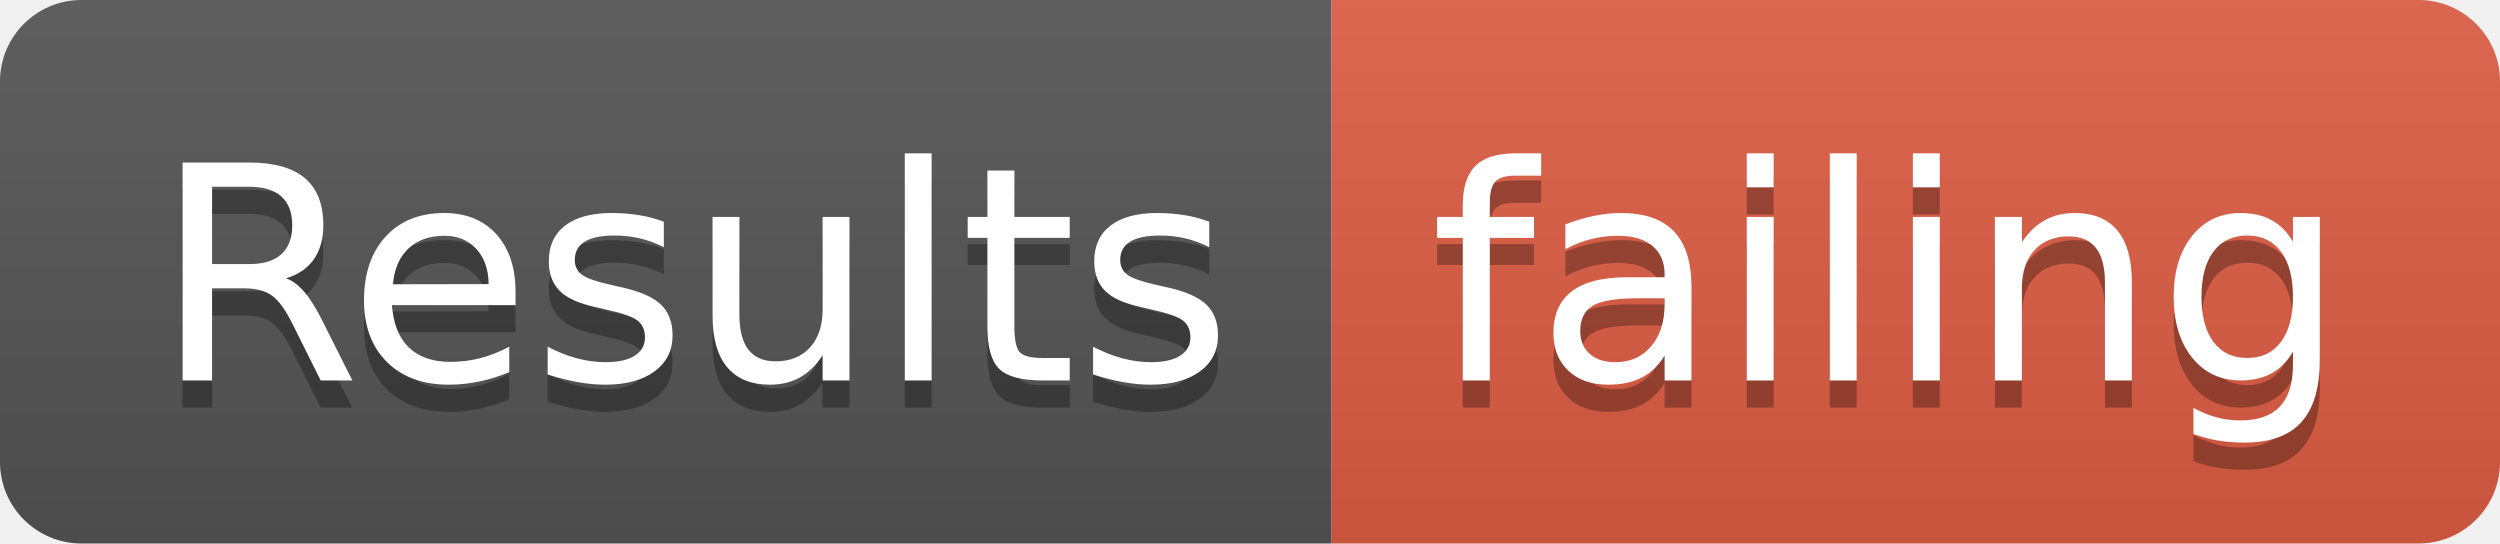
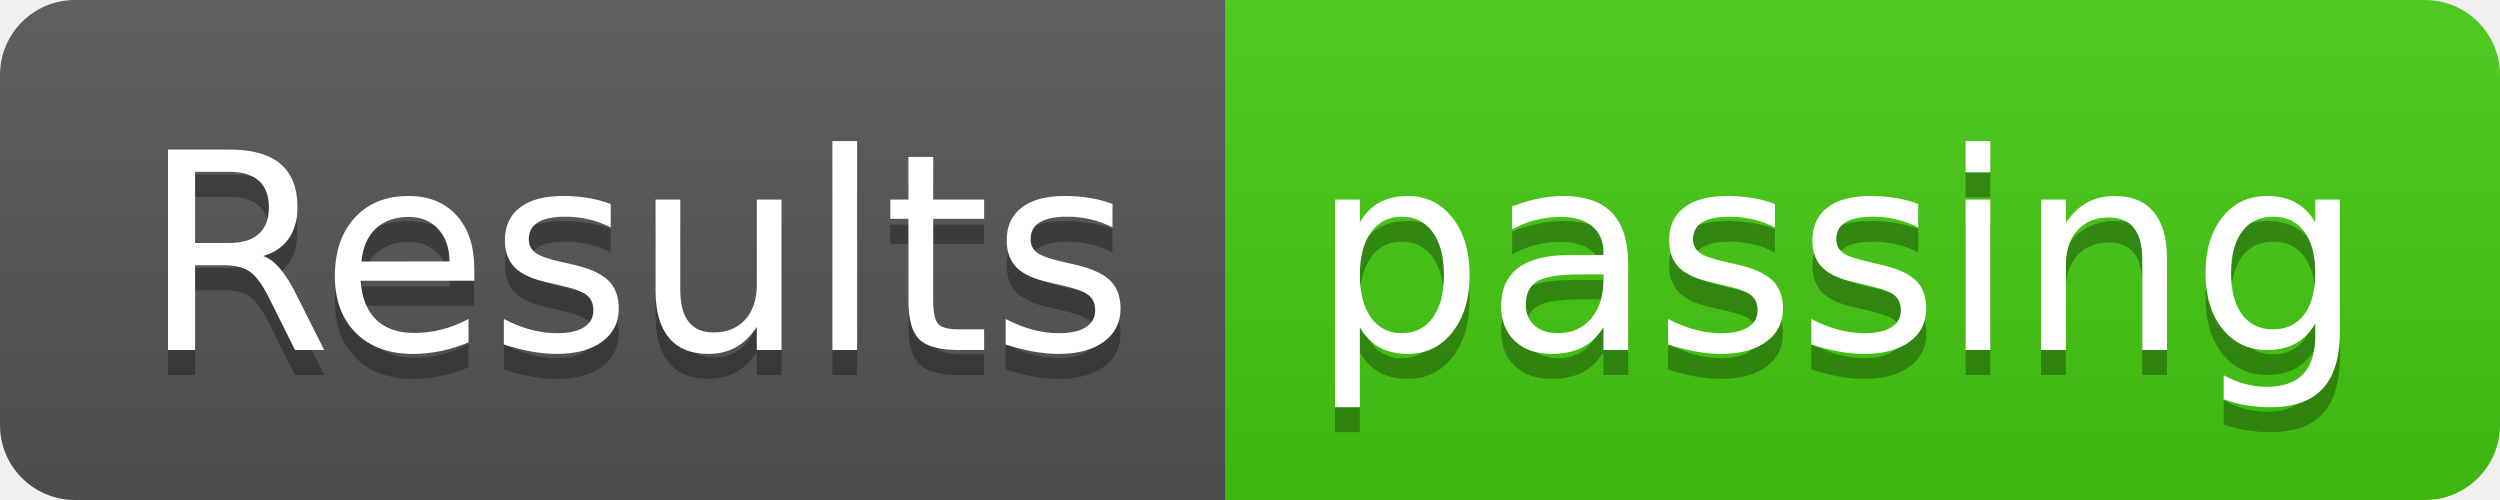
- <svg xmlns="http://www.w3.org/2000/svg" width="92" height="20">
+ <svg xmlns="http://www.w3.org/2000/svg" width="100" height="20">
  <linearGradient id="smooth" x2="0" y2="100%">
    <stop offset="0" stop-color="#bbb" stop-opacity=".1" />
    <stop offset="1" stop-opacity=".1" />
  </linearGradient>
  <clipPath id="round">
-     <rect width="92" height="20" rx="3" fill="#fff" />
+     <rect width="100" height="20" rx="3" fill="#fff" />
  </clipPath>
  <g clip-path="url(#round)">
    <rect width="49" height="20" fill="#555" />
-     <rect x="49" width="43" height="20" fill="#e05d44" />
-     <rect width="92" height="20" fill="url(#smooth)" />
+     <rect x="49" width="51" height="20" fill="#4c1" />
+     <rect width="100" height="20" fill="url(#smooth)" />
  </g>
  <g fill="#fff" text-anchor="middle" font-family="DejaVu Sans,Verdana,Geneva,sans-serif" font-size="110">
    <text x="255" y="150" fill="#010101" fill-opacity=".3" transform="scale(0.1)" textLength="390" lengthAdjust="spacing">Results</text>
    <text x="255" y="140" transform="scale(0.1)" textLength="390" lengthAdjust="spacing">Results</text>
-     <text x="695" y="150" fill="#010101" fill-opacity=".3" transform="scale(0.1)" textLength="330" lengthAdjust="spacing">failing</text>
-     <text x="695" y="140" transform="scale(0.1)" textLength="330" lengthAdjust="spacing">failing</text>
+     <text x="735" y="150" fill="#010101" fill-opacity=".3" transform="scale(0.1)" textLength="410" lengthAdjust="spacing">passing</text>
+     <text x="735" y="140" transform="scale(0.1)" textLength="410" lengthAdjust="spacing">passing</text>
  </g>
</svg>
